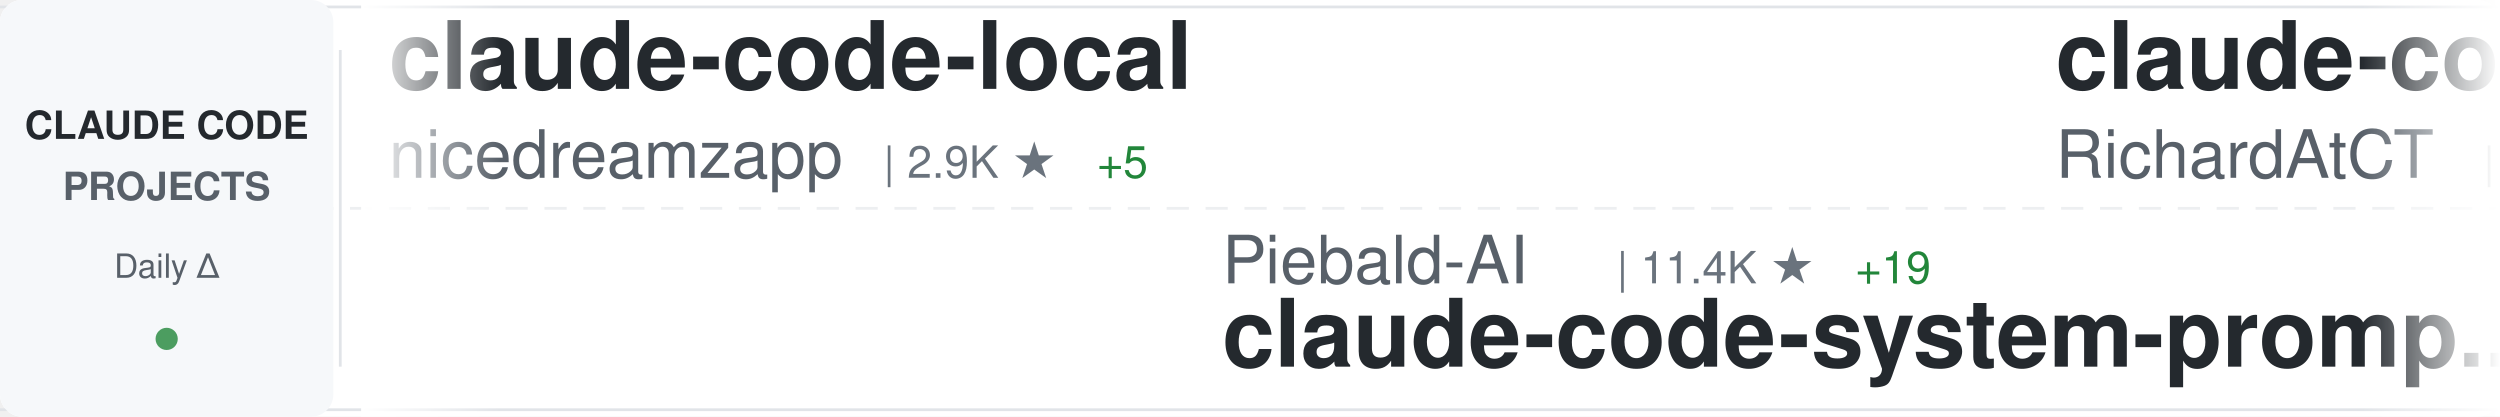
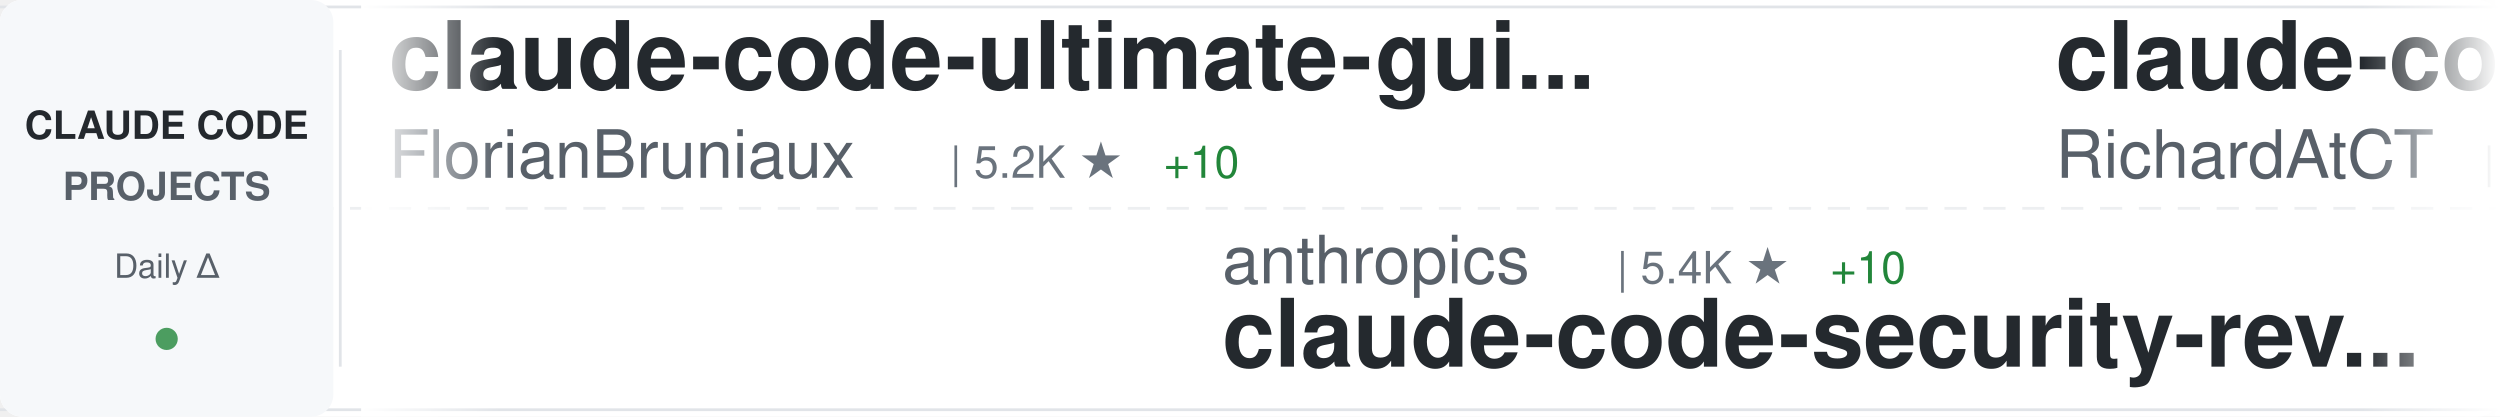
<svg xmlns="http://www.w3.org/2000/svg" width="900" height="150">
  <defs>
    <linearGradient id="awesomeLeftFade" x1="0%" y1="0%" x2="100%" y2="0%">
      <stop offset="0%" style="stop-color:#ffffff;stop-opacity:1" />
      <stop offset="100%" style="stop-color:#ffffff;stop-opacity:0" />
    </linearGradient>
    <linearGradient id="awesomeRightFade" x1="0%" y1="0%" x2="100%" y2="0%">
      <stop offset="0%" style="stop-color:#ffffff;stop-opacity:0" />
      <stop offset="100%" style="stop-color:#ffffff;stop-opacity:1" />
    </linearGradient>
  </defs>
  <rect width="900" height="150" fill="#ffffff" rx="8" />
  <rect x="0" y="2" width="900" height="1" fill="#e1e4e8" />
  <rect x="0" y="147" width="900" height="1" fill="#e1e4e8" />
  <line x1="0" y1="75" x2="900" y2="75" stroke="#e1e4e8" stroke-width="1" stroke-dasharray="8 6" opacity="0.6" />
  <rect x="0" y="0" width="120" height="150" fill="#f6f8fa" rx="8" />
  <text x="60" y="50" font-family="-apple-system, BlinkMacSystemFont, 'Segoe UI', Helvetica, Arial, sans-serif" font-size="14" font-weight="600" fill="#24292e" text-anchor="middle">CLAUDE CODE</text>
  <text x="60" y="72" font-family="-apple-system, BlinkMacSystemFont, 'Segoe UI', Helvetica, Arial, sans-serif" font-size="14" font-weight="600" fill="#586069" text-anchor="middle">PROJECTS</text>
  <text x="60" y="100" font-family="-apple-system, BlinkMacSystemFont, 'Segoe UI', Helvetica, Arial, sans-serif" font-size="12" font-weight="500" fill="#586069" text-anchor="middle">Daily Δ</text>
  <circle cx="60" cy="122" r="4" fill="#22863a" opacity="0.8" />
  <rect x="122" y="18" width="1" height="114" fill="#e1e4e8" />
  <clipPath id="awesomeTickerClip">
    <rect x="130" y="0" width="770" height="150" />
  </clipPath>
  <g clip-path="url(#awesomeTickerClip)">
    <g id="awesomeTickerItems">
      <animateTransform attributeName="transform" attributeType="XML" type="translate" from="0 0" to="-3000 0" dur="54s" repeatCount="indefinite" />
      <g transform="translate(0, 0)">
-         <text x="140" y="32" font-family="-apple-system, BlinkMacSystemFont, 'Segoe UI', Helvetica, Arial, sans-serif" font-size="34" font-weight="600" fill="#24292e">claude-code-local</text>
-         <text x="140" y="64" font-family="-apple-system, BlinkMacSystemFont, 'Segoe UI', Helvetica, Arial, sans-serif" font-size="24" font-weight="400" fill="#586069">nicedreamzapp</text>
-         <text x="318" y="64" font-family="-apple-system, BlinkMacSystemFont, 'Segoe UI', Helvetica, Arial, sans-serif" font-size="16" font-weight="500" fill="#6a737d">| 2.9K ★</text>
-         <text x="395" y="64" font-family="-apple-system, BlinkMacSystemFont, 'Segoe UI', Helvetica, Arial, sans-serif" font-size="16" font-weight="500" fill="#22863a"> +5</text>
+         <text x="140" y="32" font-family="-apple-system, BlinkMacSystemFont, 'Segoe UI', Helvetica, Arial, sans-serif" font-size="34" font-weight="600" fill="#24292e">claude-code-ultimate-gui...</text>
+         <text x="140" y="64" font-family="-apple-system, BlinkMacSystemFont, 'Segoe UI', Helvetica, Arial, sans-serif" font-size="24" font-weight="400" fill="#586069">FlorianBruniaux</text>
+         <text x="342" y="64" font-family="-apple-system, BlinkMacSystemFont, 'Segoe UI', Helvetica, Arial, sans-serif" font-size="16" font-weight="500" fill="#6a737d">| 5.2K ★</text>
+         <text x="419" y="64" font-family="-apple-system, BlinkMacSystemFont, 'Segoe UI', Helvetica, Arial, sans-serif" font-size="16" font-weight="500" fill="#22863a"> +10</text>
      </g>
      <g transform="translate(300, 0)">
-         <text x="140" y="102" font-family="-apple-system, BlinkMacSystemFont, 'Segoe UI', Helvetica, Arial, sans-serif" font-size="24" font-weight="400" fill="#586069">Piebald-AI</text>
-         <text x="282" y="102" font-family="-apple-system, BlinkMacSystemFont, 'Segoe UI', Helvetica, Arial, sans-serif" font-size="16" font-weight="500" fill="#6a737d">| 11.4K ★</text>
-         <text x="368" y="102" font-family="-apple-system, BlinkMacSystemFont, 'Segoe UI', Helvetica, Arial, sans-serif" font-size="16" font-weight="500" fill="#22863a"> +19</text>
-         <text x="140" y="132" font-family="-apple-system, BlinkMacSystemFont, 'Segoe UI', Helvetica, Arial, sans-serif" font-size="34" font-weight="600" fill="#24292e">claude-code-system-promp...</text>
+         <text x="140" y="102" font-family="-apple-system, BlinkMacSystemFont, 'Segoe UI', Helvetica, Arial, sans-serif" font-size="24" font-weight="400" fill="#586069">anthropics</text>
+         <text x="282" y="102" font-family="-apple-system, BlinkMacSystemFont, 'Segoe UI', Helvetica, Arial, sans-serif" font-size="16" font-weight="500" fill="#6a737d">| 5.4K ★</text>
+         <text x="359" y="102" font-family="-apple-system, BlinkMacSystemFont, 'Segoe UI', Helvetica, Arial, sans-serif" font-size="16" font-weight="500" fill="#22863a"> +10</text>
+         <text x="140" y="132" font-family="-apple-system, BlinkMacSystemFont, 'Segoe UI', Helvetica, Arial, sans-serif" font-size="34" font-weight="600" fill="#24292e">claude-code-security-rev...</text>
      </g>
      <g transform="translate(600, 0)">
        <text x="140" y="32" font-family="-apple-system, BlinkMacSystemFont, 'Segoe UI', Helvetica, Arial, sans-serif" font-size="34" font-weight="600" fill="#24292e">claude-code-telegram</text>
        <text x="140" y="64" font-family="-apple-system, BlinkMacSystemFont, 'Segoe UI', Helvetica, Arial, sans-serif" font-size="24" font-weight="400" fill="#586069">RichardAtCT</text>
        <text x="294" y="64" font-family="-apple-system, BlinkMacSystemFont, 'Segoe UI', Helvetica, Arial, sans-serif" font-size="16" font-weight="500" fill="#6a737d">| 2.7K ★</text>
        <text x="371" y="64" font-family="-apple-system, BlinkMacSystemFont, 'Segoe UI', Helvetica, Arial, sans-serif" font-size="16" font-weight="500" fill="#22863a"> +2</text>
      </g>
      <g transform="translate(900, 0)">
-         <text x="140" y="102" font-family="-apple-system, BlinkMacSystemFont, 'Segoe UI', Helvetica, Arial, sans-serif" font-size="24" font-weight="400" fill="#586069">VoltAgent</text>
-         <text x="270" y="102" font-family="-apple-system, BlinkMacSystemFont, 'Segoe UI', Helvetica, Arial, sans-serif" font-size="16" font-weight="500" fill="#6a737d">| 22.5K ★</text>
-         <text x="356" y="102" font-family="-apple-system, BlinkMacSystemFont, 'Segoe UI', Helvetica, Arial, sans-serif" font-size="16" font-weight="500" fill="#22863a"> +44</text>
-         <text x="140" y="132" font-family="-apple-system, BlinkMacSystemFont, 'Segoe UI', Helvetica, Arial, sans-serif" font-size="34" font-weight="600" fill="#24292e">awesome-claude-code-suba...</text>
+         <text x="140" y="102" font-family="-apple-system, BlinkMacSystemFont, 'Segoe UI', Helvetica, Arial, sans-serif" font-size="24" font-weight="400" fill="#586069">guanshan</text>
+         <text x="258" y="102" font-family="-apple-system, BlinkMacSystemFont, 'Segoe UI', Helvetica, Arial, sans-serif" font-size="16" font-weight="500" fill="#6a737d">| 61 ★</text>
+         <text x="140" y="132" font-family="-apple-system, BlinkMacSystemFont, 'Segoe UI', Helvetica, Arial, sans-serif" font-size="34" font-weight="600" fill="#24292e">ClaudeCode</text>
      </g>
      <g transform="translate(1200, 0)">
-         <text x="140" y="32" font-family="-apple-system, BlinkMacSystemFont, 'Segoe UI', Helvetica, Arial, sans-serif" font-size="34" font-weight="600" fill="#24292e">oh-my-claudecode</text>
-         <text x="140" y="64" font-family="-apple-system, BlinkMacSystemFont, 'Segoe UI', Helvetica, Arial, sans-serif" font-size="24" font-weight="400" fill="#586069">Yeachan-Heo</text>
-         <text x="294" y="64" font-family="-apple-system, BlinkMacSystemFont, 'Segoe UI', Helvetica, Arial, sans-serif" font-size="16" font-weight="500" fill="#6a737d">| 37.1K ★</text>
-         <text x="380" y="64" font-family="-apple-system, BlinkMacSystemFont, 'Segoe UI', Helvetica, Arial, sans-serif" font-size="16" font-weight="500" fill="#22863a"> +42</text>
+         <text x="140" y="32" font-family="-apple-system, BlinkMacSystemFont, 'Segoe UI', Helvetica, Arial, sans-serif" font-size="34" font-weight="600" fill="#24292e">claude-code-from-scratch</text>
+         <text x="140" y="64" font-family="-apple-system, BlinkMacSystemFont, 'Segoe UI', Helvetica, Arial, sans-serif" font-size="24" font-weight="400" fill="#586069">Windy3f3f3f3f</text>
+         <text x="318" y="64" font-family="-apple-system, BlinkMacSystemFont, 'Segoe UI', Helvetica, Arial, sans-serif" font-size="16" font-weight="500" fill="#6a737d">| 1.5K ★</text>
+         <text x="395" y="64" font-family="-apple-system, BlinkMacSystemFont, 'Segoe UI', Helvetica, Arial, sans-serif" font-size="16" font-weight="500" fill="#22863a"> +10</text>
      </g>
      <g transform="translate(1500, 0)">
-         <text x="140" y="102" font-family="-apple-system, BlinkMacSystemFont, 'Segoe UI', Helvetica, Arial, sans-serif" font-size="24" font-weight="400" fill="#586069">AprilNEA</text>
-         <text x="258" y="102" font-family="-apple-system, BlinkMacSystemFont, 'Segoe UI', Helvetica, Arial, sans-serif" font-size="16" font-weight="500" fill="#6a737d">| 387 ★</text>
-         <text x="140" y="132" font-family="-apple-system, BlinkMacSystemFont, 'Segoe UI', Helvetica, Arial, sans-serif" font-size="34" font-weight="600" fill="#24292e">claude-code-source</text>
+         <text x="140" y="102" font-family="-apple-system, BlinkMacSystemFont, 'Segoe UI', Helvetica, Arial, sans-serif" font-size="24" font-weight="400" fill="#586069">LING71671</text>
+         <text x="270" y="102" font-family="-apple-system, BlinkMacSystemFont, 'Segoe UI', Helvetica, Arial, sans-serif" font-size="16" font-weight="500" fill="#6a737d">| 902 ★</text>
+         <text x="140" y="132" font-family="-apple-system, BlinkMacSystemFont, 'Segoe UI', Helvetica, Arial, sans-serif" font-size="34" font-weight="600" fill="#24292e">Open-ClaudeCode</text>
      </g>
      <g transform="translate(1800, 0)">
-         <text x="140" y="32" font-family="-apple-system, BlinkMacSystemFont, 'Segoe UI', Helvetica, Arial, sans-serif" font-size="34" font-weight="600" fill="#24292e">claude-code-sub-agents</text>
-         <text x="140" y="64" font-family="-apple-system, BlinkMacSystemFont, 'Segoe UI', Helvetica, Arial, sans-serif" font-size="24" font-weight="400" fill="#586069">lst97</text>
-         <text x="222" y="64" font-family="-apple-system, BlinkMacSystemFont, 'Segoe UI', Helvetica, Arial, sans-serif" font-size="16" font-weight="500" fill="#6a737d">| 1.6K ★</text>
+         <text x="140" y="32" font-family="-apple-system, BlinkMacSystemFont, 'Segoe UI', Helvetica, Arial, sans-serif" font-size="34" font-weight="600" fill="#24292e">andrej-karpathy-skills</text>
+         <text x="140" y="64" font-family="-apple-system, BlinkMacSystemFont, 'Segoe UI', Helvetica, Arial, sans-serif" font-size="24" font-weight="400" fill="#586069">multica-ai</text>
+         <text x="282" y="64" font-family="-apple-system, BlinkMacSystemFont, 'Segoe UI', Helvetica, Arial, sans-serif" font-size="16" font-weight="500" fill="#6a737d">| 184.1K ★</text>
+         <text x="377" y="64" font-family="-apple-system, BlinkMacSystemFont, 'Segoe UI', Helvetica, Arial, sans-serif" font-size="16" font-weight="500" fill="#22863a"> +636</text>
      </g>
      <g transform="translate(2100, 0)">
-         <text x="140" y="102" font-family="-apple-system, BlinkMacSystemFont, 'Segoe UI', Helvetica, Arial, sans-serif" font-size="24" font-weight="400" fill="#586069">SeemSeam</text>
-         <text x="258" y="102" font-family="-apple-system, BlinkMacSystemFont, 'Segoe UI', Helvetica, Arial, sans-serif" font-size="16" font-weight="500" fill="#6a737d">| 3.1K ★</text>
-         <text x="335" y="102" font-family="-apple-system, BlinkMacSystemFont, 'Segoe UI', Helvetica, Arial, sans-serif" font-size="16" font-weight="500" fill="#22863a"> +7</text>
-         <text x="140" y="132" font-family="-apple-system, BlinkMacSystemFont, 'Segoe UI', Helvetica, Arial, sans-serif" font-size="34" font-weight="600" fill="#24292e">claude_codex_bridge</text>
+         <text x="140" y="102" font-family="-apple-system, BlinkMacSystemFont, 'Segoe UI', Helvetica, Arial, sans-serif" font-size="24" font-weight="400" fill="#586069">VILA-Lab</text>
+         <text x="258" y="102" font-family="-apple-system, BlinkMacSystemFont, 'Segoe UI', Helvetica, Arial, sans-serif" font-size="16" font-weight="500" fill="#6a737d">| 1.8K ★</text>
+         <text x="335" y="102" font-family="-apple-system, BlinkMacSystemFont, 'Segoe UI', Helvetica, Arial, sans-serif" font-size="16" font-weight="500" fill="#22863a"> +6</text>
+         <text x="140" y="132" font-family="-apple-system, BlinkMacSystemFont, 'Segoe UI', Helvetica, Arial, sans-serif" font-size="34" font-weight="600" fill="#24292e">Dive-into-Claude-Code</text>
      </g>
      <g transform="translate(2400, 0)">
-         <text x="140" y="32" font-family="-apple-system, BlinkMacSystemFont, 'Segoe UI', Helvetica, Arial, sans-serif" font-size="34" font-weight="600" fill="#24292e">claude-code-harness</text>
-         <text x="140" y="64" font-family="-apple-system, BlinkMacSystemFont, 'Segoe UI', Helvetica, Arial, sans-serif" font-size="24" font-weight="400" fill="#586069">Chachamaru127</text>
-         <text x="318" y="64" font-family="-apple-system, BlinkMacSystemFont, 'Segoe UI', Helvetica, Arial, sans-serif" font-size="16" font-weight="500" fill="#6a737d">| 2.9K ★</text>
-         <text x="395" y="64" font-family="-apple-system, BlinkMacSystemFont, 'Segoe UI', Helvetica, Arial, sans-serif" font-size="16" font-weight="500" fill="#22863a"> +8</text>
+         <text x="140" y="32" font-family="-apple-system, BlinkMacSystemFont, 'Segoe UI', Helvetica, Arial, sans-serif" font-size="34" font-weight="600" fill="#24292e">Claude-Code</text>
+         <text x="140" y="64" font-family="-apple-system, BlinkMacSystemFont, 'Segoe UI', Helvetica, Arial, sans-serif" font-size="24" font-weight="400" fill="#586069">pengchengneo</text>
+         <text x="306" y="64" font-family="-apple-system, BlinkMacSystemFont, 'Segoe UI', Helvetica, Arial, sans-serif" font-size="16" font-weight="500" fill="#6a737d">| 1.6K ★</text>
+         <text x="383" y="64" font-family="-apple-system, BlinkMacSystemFont, 'Segoe UI', Helvetica, Arial, sans-serif" font-size="16" font-weight="500" fill="#22863a"> +4</text>
      </g>
      <g transform="translate(2700, 0)">
-         <text x="140" y="102" font-family="-apple-system, BlinkMacSystemFont, 'Segoe UI', Helvetica, Arial, sans-serif" font-size="24" font-weight="400" fill="#586069">shareAI-lab</text>
-         <text x="294" y="102" font-family="-apple-system, BlinkMacSystemFont, 'Segoe UI', Helvetica, Arial, sans-serif" font-size="16" font-weight="500" fill="#6a737d">| 68.8K ★</text>
-         <text x="380" y="102" font-family="-apple-system, BlinkMacSystemFont, 'Segoe UI', Helvetica, Arial, sans-serif" font-size="16" font-weight="500" fill="#22863a"> +156</text>
-         <text x="140" y="132" font-family="-apple-system, BlinkMacSystemFont, 'Segoe UI', Helvetica, Arial, sans-serif" font-size="34" font-weight="600" fill="#24292e">learn-claude-code</text>
+         <text x="140" y="102" font-family="-apple-system, BlinkMacSystemFont, 'Segoe UI', Helvetica, Arial, sans-serif" font-size="24" font-weight="400" fill="#586069">catlog22</text>
+         <text x="258" y="102" font-family="-apple-system, BlinkMacSystemFont, 'Segoe UI', Helvetica, Arial, sans-serif" font-size="16" font-weight="500" fill="#6a737d">| 2.1K ★</text>
+         <text x="140" y="132" font-family="-apple-system, BlinkMacSystemFont, 'Segoe UI', Helvetica, Arial, sans-serif" font-size="34" font-weight="600" fill="#24292e">Claude-Code-Workflow</text>
      </g>
      <g transform="translate(3000, 0)">
-         <text x="140" y="32" font-family="-apple-system, BlinkMacSystemFont, 'Segoe UI', Helvetica, Arial, sans-serif" font-size="34" font-weight="600" fill="#24292e">claude-code-local</text>
-         <text x="140" y="64" font-family="-apple-system, BlinkMacSystemFont, 'Segoe UI', Helvetica, Arial, sans-serif" font-size="24" font-weight="400" fill="#586069">nicedreamzapp</text>
-         <text x="318" y="64" font-family="-apple-system, BlinkMacSystemFont, 'Segoe UI', Helvetica, Arial, sans-serif" font-size="16" font-weight="500" fill="#6a737d">| 2.9K ★</text>
-         <text x="395" y="64" font-family="-apple-system, BlinkMacSystemFont, 'Segoe UI', Helvetica, Arial, sans-serif" font-size="16" font-weight="500" fill="#22863a"> +5</text>
+         <text x="140" y="32" font-family="-apple-system, BlinkMacSystemFont, 'Segoe UI', Helvetica, Arial, sans-serif" font-size="34" font-weight="600" fill="#24292e">claude-code-ultimate-gui...</text>
+         <text x="140" y="64" font-family="-apple-system, BlinkMacSystemFont, 'Segoe UI', Helvetica, Arial, sans-serif" font-size="24" font-weight="400" fill="#586069">FlorianBruniaux</text>
+         <text x="342" y="64" font-family="-apple-system, BlinkMacSystemFont, 'Segoe UI', Helvetica, Arial, sans-serif" font-size="16" font-weight="500" fill="#6a737d">| 5.2K ★</text>
+         <text x="419" y="64" font-family="-apple-system, BlinkMacSystemFont, 'Segoe UI', Helvetica, Arial, sans-serif" font-size="16" font-weight="500" fill="#22863a"> +10</text>
      </g>
      <g transform="translate(3300, 0)">
-         <text x="140" y="102" font-family="-apple-system, BlinkMacSystemFont, 'Segoe UI', Helvetica, Arial, sans-serif" font-size="24" font-weight="400" fill="#586069">Piebald-AI</text>
-         <text x="282" y="102" font-family="-apple-system, BlinkMacSystemFont, 'Segoe UI', Helvetica, Arial, sans-serif" font-size="16" font-weight="500" fill="#6a737d">| 11.4K ★</text>
-         <text x="368" y="102" font-family="-apple-system, BlinkMacSystemFont, 'Segoe UI', Helvetica, Arial, sans-serif" font-size="16" font-weight="500" fill="#22863a"> +19</text>
-         <text x="140" y="132" font-family="-apple-system, BlinkMacSystemFont, 'Segoe UI', Helvetica, Arial, sans-serif" font-size="34" font-weight="600" fill="#24292e">claude-code-system-promp...</text>
+         <text x="140" y="102" font-family="-apple-system, BlinkMacSystemFont, 'Segoe UI', Helvetica, Arial, sans-serif" font-size="24" font-weight="400" fill="#586069">anthropics</text>
+         <text x="282" y="102" font-family="-apple-system, BlinkMacSystemFont, 'Segoe UI', Helvetica, Arial, sans-serif" font-size="16" font-weight="500" fill="#6a737d">| 5.4K ★</text>
+         <text x="359" y="102" font-family="-apple-system, BlinkMacSystemFont, 'Segoe UI', Helvetica, Arial, sans-serif" font-size="16" font-weight="500" fill="#22863a"> +10</text>
+         <text x="140" y="132" font-family="-apple-system, BlinkMacSystemFont, 'Segoe UI', Helvetica, Arial, sans-serif" font-size="34" font-weight="600" fill="#24292e">claude-code-security-rev...</text>
      </g>
      <g transform="translate(3600, 0)">
        <text x="140" y="32" font-family="-apple-system, BlinkMacSystemFont, 'Segoe UI', Helvetica, Arial, sans-serif" font-size="34" font-weight="600" fill="#24292e">claude-code-telegram</text>
        <text x="140" y="64" font-family="-apple-system, BlinkMacSystemFont, 'Segoe UI', Helvetica, Arial, sans-serif" font-size="24" font-weight="400" fill="#586069">RichardAtCT</text>
        <text x="294" y="64" font-family="-apple-system, BlinkMacSystemFont, 'Segoe UI', Helvetica, Arial, sans-serif" font-size="16" font-weight="500" fill="#6a737d">| 2.7K ★</text>
        <text x="371" y="64" font-family="-apple-system, BlinkMacSystemFont, 'Segoe UI', Helvetica, Arial, sans-serif" font-size="16" font-weight="500" fill="#22863a"> +2</text>
      </g>
      <g transform="translate(3900, 0)">
-         <text x="140" y="102" font-family="-apple-system, BlinkMacSystemFont, 'Segoe UI', Helvetica, Arial, sans-serif" font-size="24" font-weight="400" fill="#586069">VoltAgent</text>
-         <text x="270" y="102" font-family="-apple-system, BlinkMacSystemFont, 'Segoe UI', Helvetica, Arial, sans-serif" font-size="16" font-weight="500" fill="#6a737d">| 22.5K ★</text>
-         <text x="356" y="102" font-family="-apple-system, BlinkMacSystemFont, 'Segoe UI', Helvetica, Arial, sans-serif" font-size="16" font-weight="500" fill="#22863a"> +44</text>
-         <text x="140" y="132" font-family="-apple-system, BlinkMacSystemFont, 'Segoe UI', Helvetica, Arial, sans-serif" font-size="34" font-weight="600" fill="#24292e">awesome-claude-code-suba...</text>
+         <text x="140" y="102" font-family="-apple-system, BlinkMacSystemFont, 'Segoe UI', Helvetica, Arial, sans-serif" font-size="24" font-weight="400" fill="#586069">guanshan</text>
+         <text x="258" y="102" font-family="-apple-system, BlinkMacSystemFont, 'Segoe UI', Helvetica, Arial, sans-serif" font-size="16" font-weight="500" fill="#6a737d">| 61 ★</text>
+         <text x="140" y="132" font-family="-apple-system, BlinkMacSystemFont, 'Segoe UI', Helvetica, Arial, sans-serif" font-size="34" font-weight="600" fill="#24292e">ClaudeCode</text>
      </g>
    </g>
  </g>
  <rect x="130" y="0" width="50" height="150" fill="url(#awesomeLeftFade)" />
  <rect x="850" y="0" width="50" height="150" fill="url(#awesomeRightFade)" />
</svg>
